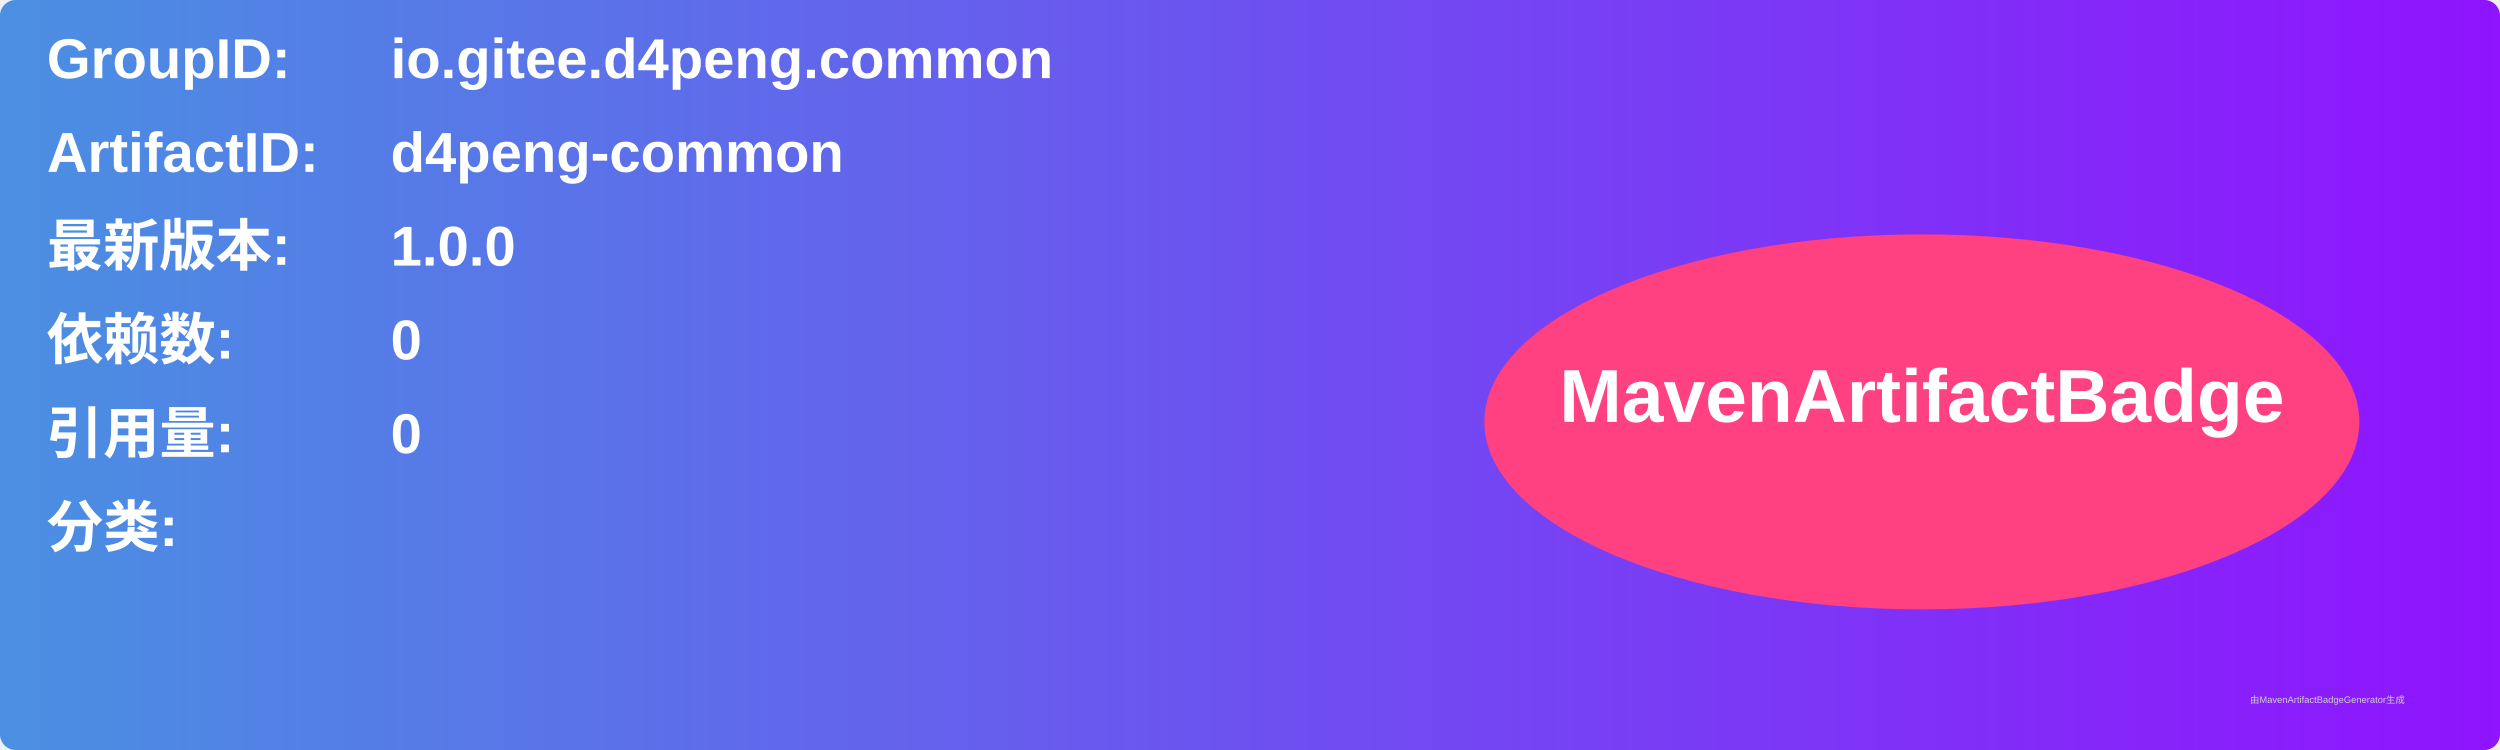
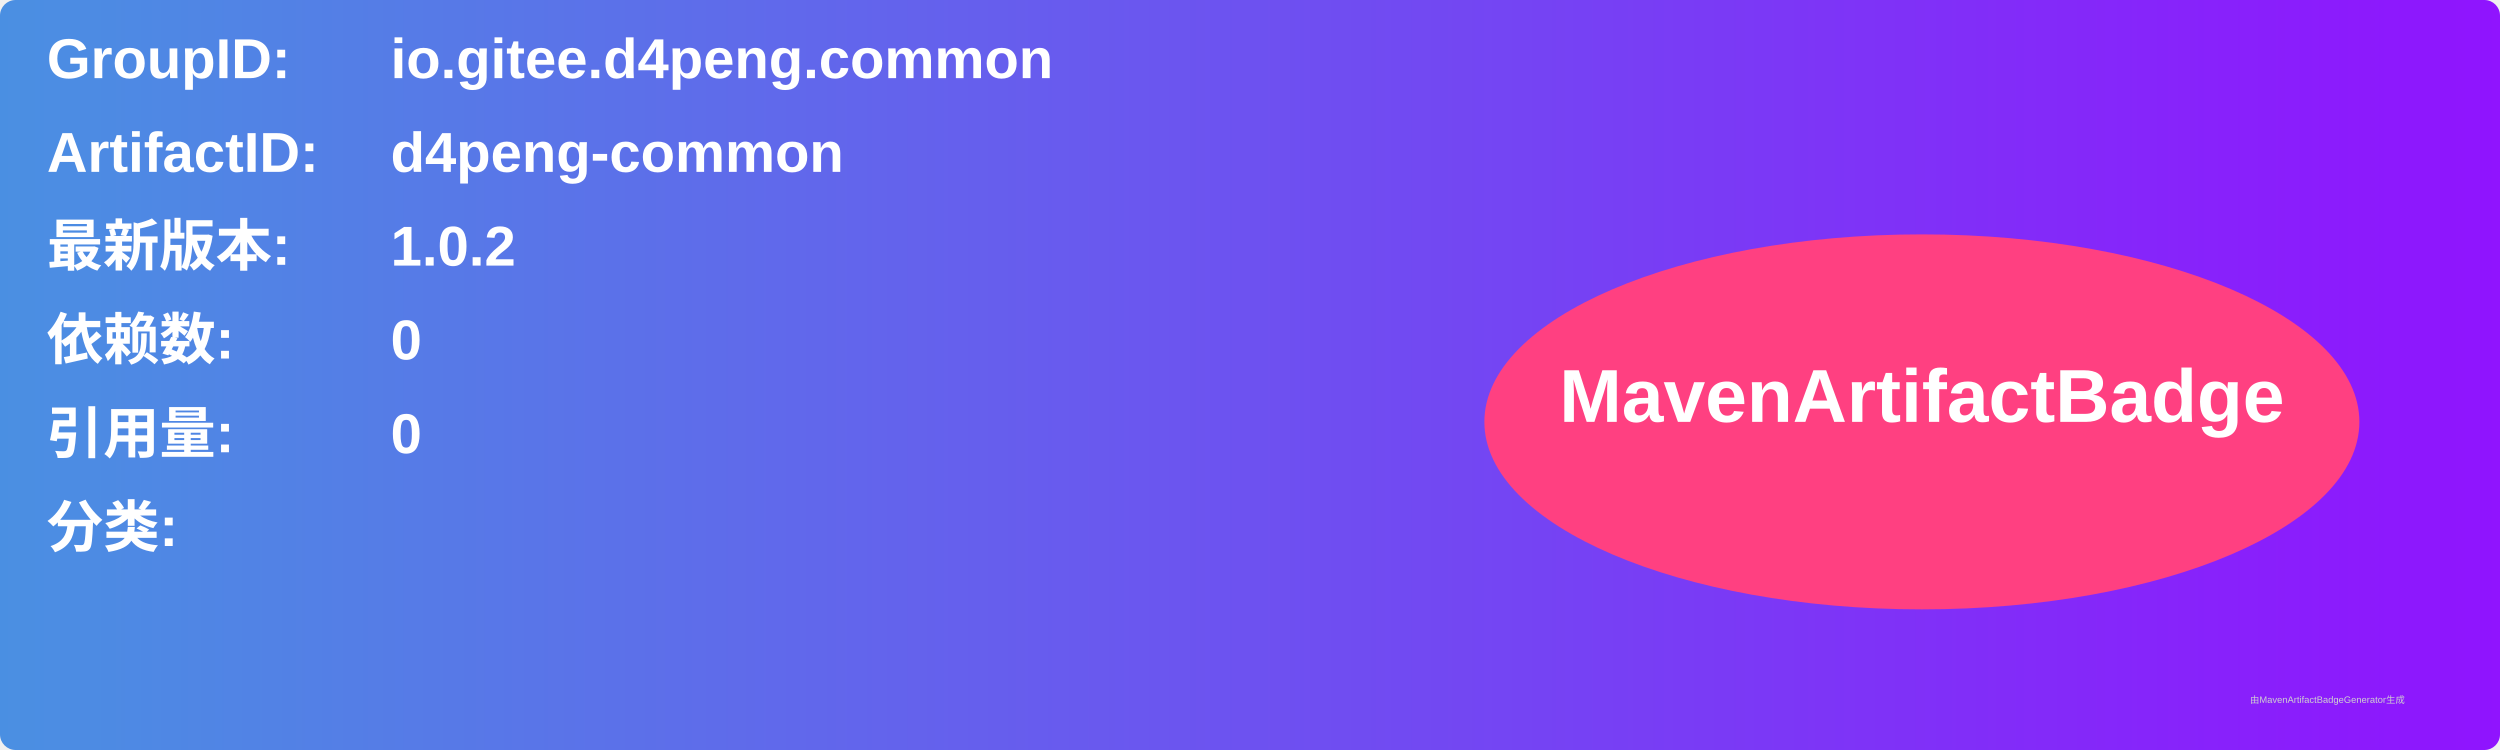
<svg xmlns="http://www.w3.org/2000/svg" width="800" height="240" viewBox="0 0 800 240">
  <linearGradient id="grad" x1="0%" y1="0%" x2="100%" y2="0%">
    <stop offset="0%" stop-color="#4a90e2" />
    <stop offset="100%" stop-color="#9013fe" />
  </linearGradient>
  <rect width="100%" height="100%" rx="5" ry="5" fill="url(#grad)" />
  <g transform="translate(15, 15)">
    <text x="0" y="10" font-family="Arial" font-size="18" fill="white" font-weight="bold" width="260">GroupID:</text>
    <text x="110" y="10" font-family="Arial" font-size="18" fill="white" font-weight="bold" width="460">io.gitee.d4peng.common</text>
    <text x="0" y="40" font-family="Arial" font-size="18" fill="white" font-weight="bold" width="260">ArtifactID:</text>
    <text x="110" y="40" font-family="Arial" font-size="18" fill="white" font-weight="bold" width="460">d4peng-common</text>
    <text x="0" y="70" font-family="Arial" font-size="18" fill="white" font-weight="bold">最新版本:</text>
    <text x="110" y="70" font-family="Arial" font-size="18" fill="white" font-weight="bold">
-       <tspan font-weight="bold">1.0.0</tspan>
+       <tspan font-weight="bold">1.0.2</tspan>
    </text>
    <text x="0" y="100" font-family="Arial" font-size="18" fill="white" font-weight="bold">依赖数: </text>
    <text x="110" y="100" font-family="Arial" font-size="18" fill="white">
      <tspan font-weight="bold">0</tspan>
    </text>
    <text x="0" y="130" font-family="Arial" font-size="18" fill="white" font-weight="bold">引用量: </text>
    <text x="110" y="130" font-family="Arial" font-size="18" fill="white">
      <tspan font-weight="bold">0</tspan>
    </text>
    <text x="0" y="160" font-family="Arial" font-size="18" fill="white" font-weight="bold">分类:</text>
    <text x="10" y="190" font-family="Arial" font-size="10" fill="white">
      <tspan font-weight="bold" />
    </text>
    <ellipse cx="600" cy="120" rx="140" ry="60" fill="#ff4081" />
    <text x="600" y="120" text-anchor="middle" font-family="Arial" font-size="24" fill="white" font-weight="bold">MavenArtifactBadge</text>
  </g>
  <text x="720" y="225" font-family="Arial" font-size="3" fill="#d0d0d0">由MavenArtifactBadgeGenerator生成</text>
</svg>
